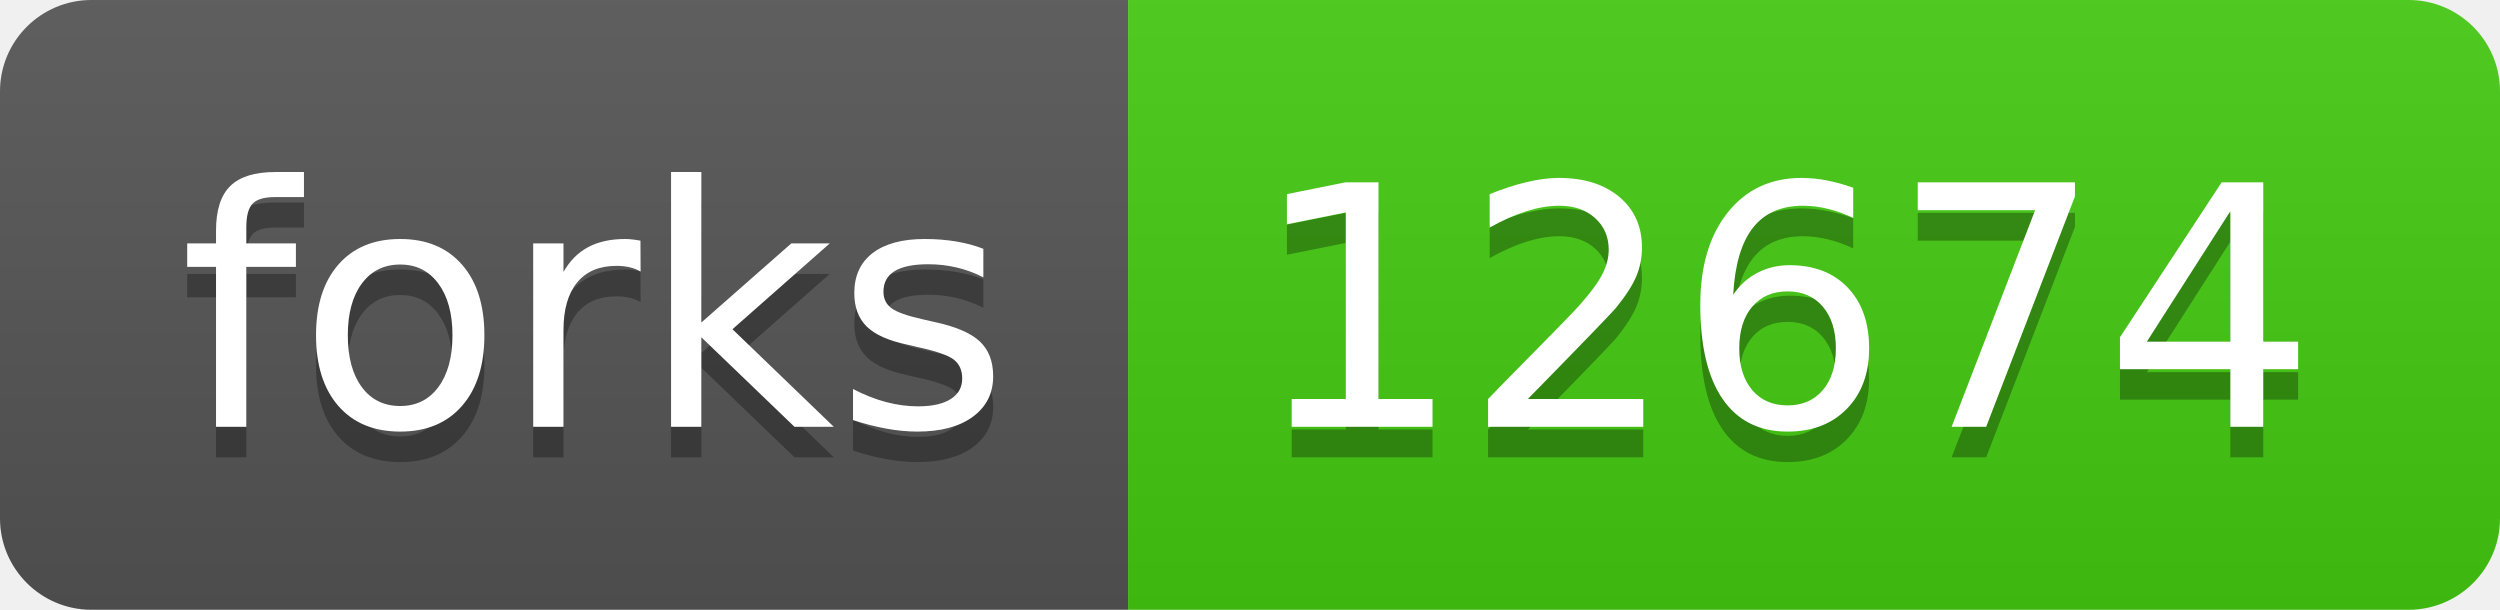
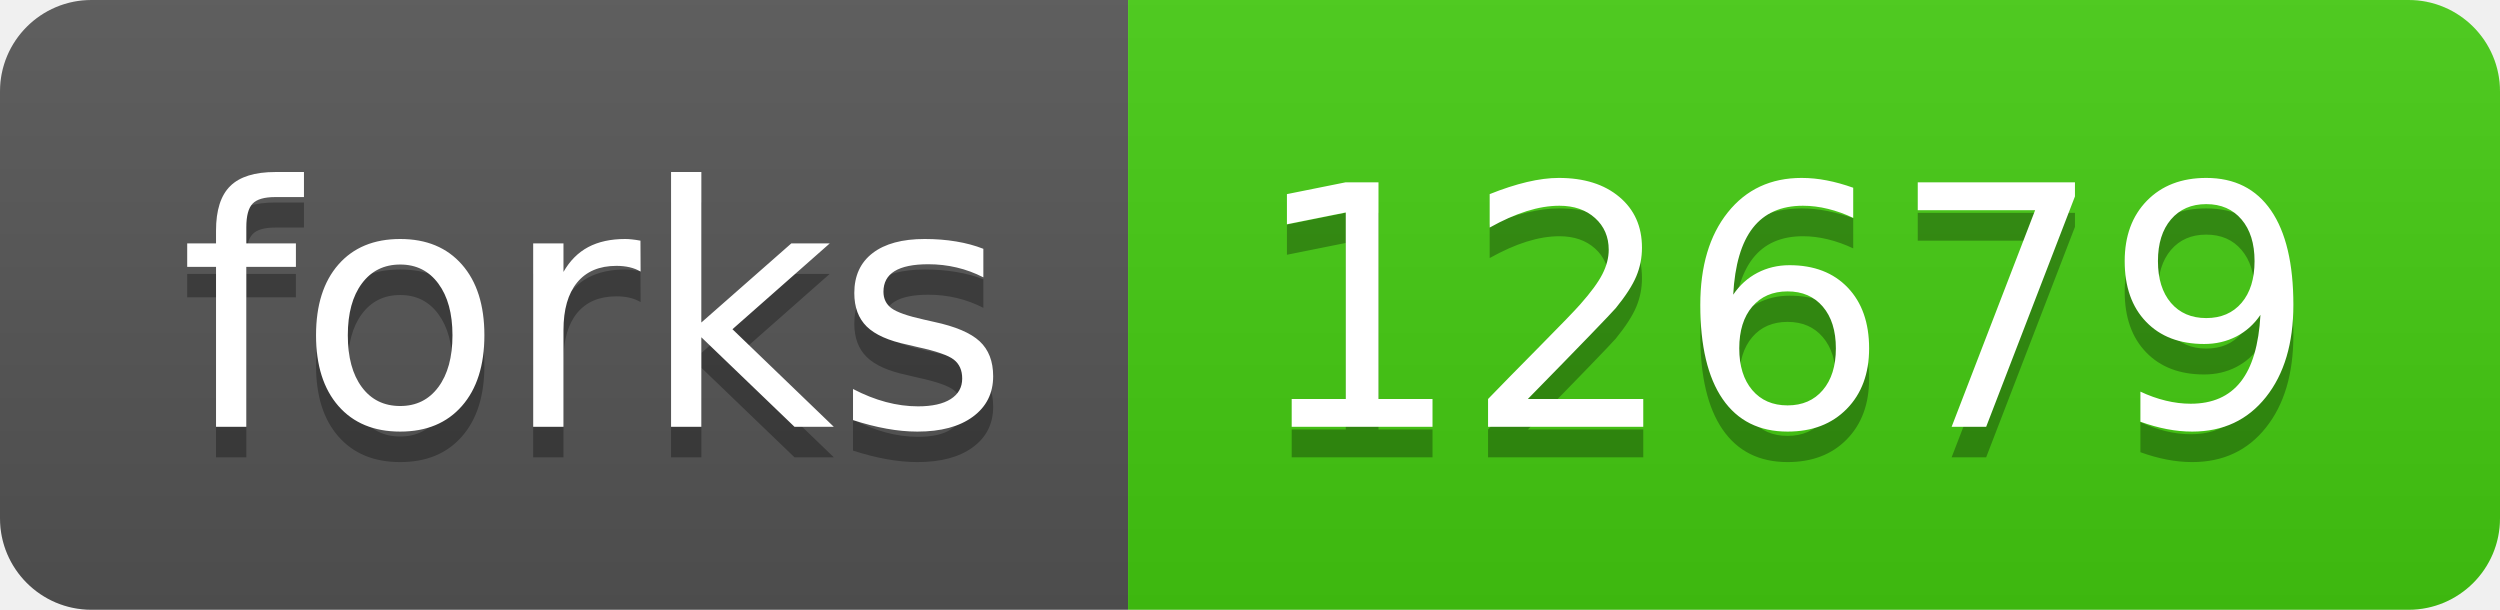
- <svg xmlns="http://www.w3.org/2000/svg" width="82" height="20" role="img" aria-label="forks: 12674">
+ <svg xmlns="http://www.w3.org/2000/svg" width="82" height="20" role="img" aria-label="forks: 12679">
  <linearGradient id="s" x2="0" y2="100%">
    <stop offset="0" stop-color="#bbb" stop-opacity=".1" />
    <stop offset="1" stop-opacity=".1" />
  </linearGradient>
  <clipPath id="r">
    <rect width="82" height="20" rx="3" fill="#fff" />
  </clipPath>
  <g clip-path="url(#r)">
    <rect width="37" height="20" fill="#555" />
    <rect x="37" width="45" height="20" fill="#4c1" />
    <rect width="82" height="20" fill="url(#s)" />
  </g>
  <g fill="#fff" text-anchor="middle" font-family="Verdana,Geneva,DejaVu Sans,sans-serif" text-rendering="geometricPrecision" font-size="110">
    <text aria-hidden="true" x="195" y="150" fill="#010101" fill-opacity=".3" transform="scale(.1)" textLength="270">forks</text>
    <text x="195" y="140" transform="scale(.1)" fill="#fff" textLength="270">forks</text>
-     <text aria-hidden="true" x="585" y="150" fill="#010101" fill-opacity=".3" transform="scale(.1)" textLength="350">12674</text>
-     <text x="585" y="140" transform="scale(.1)" fill="#fff" textLength="350">12674</text>
+     <text aria-hidden="true" x="585" y="150" fill="#010101" fill-opacity=".3" transform="scale(.1)" textLength="350">12679</text>
+     <text x="585" y="140" transform="scale(.1)" fill="#fff" textLength="350">12679</text>
  </g>
</svg>
